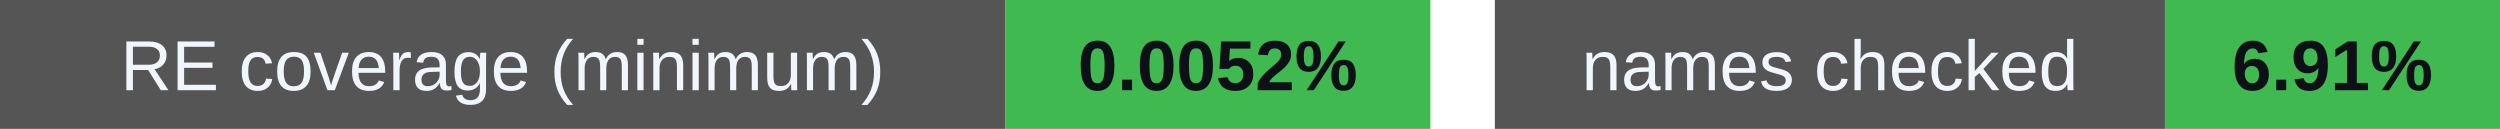
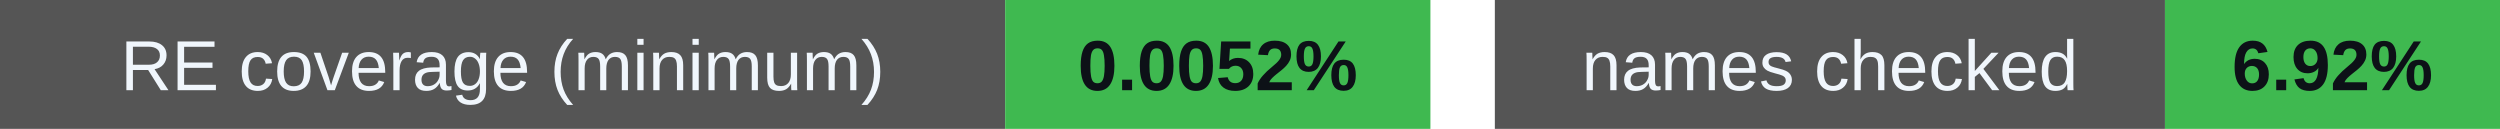
<svg xmlns="http://www.w3.org/2000/svg" width="388" height="20" viewBox="0 0 388 20" role="img" aria-labelledby="badges-title badges-desc">
  <g font-family="-apple-system,BlinkMacSystemFont,Segoe UI,Arial,sans-serif" font-size="11">
    <rect x="0" y="0" width="156" height="20" rx="0" fill="#555" />
    <rect x="156" y="0" width="66" height="20" rx="0" fill="#3fb950" />
    <text x="78.0" y="14" font-size="11" font-weight="500" fill="#f0f6fc" text-anchor="middle">RE coverage (minimum)</text>
    <text x="189.0" y="14" font-size="11" font-weight="700" fill="#0d1117" text-anchor="middle">0.0052%</text>
    <rect x="232" y="0" width="104" height="20" rx="0" fill="#555" />
    <rect x="336" y="0" width="52" height="20" rx="0" fill="#3fb950" />
    <text x="284.0" y="14" font-size="11" font-weight="500" fill="#f0f6fc" text-anchor="middle">names checked</text>
-     <text x="362.0" y="14" font-size="11" font-weight="700" fill="#0d1117" text-anchor="middle">6.91%</text>
+     <text x="362.0" y="14" font-size="11" font-weight="700" fill="#0d1117" text-anchor="middle">6.92%</text>
  </g>
</svg>
